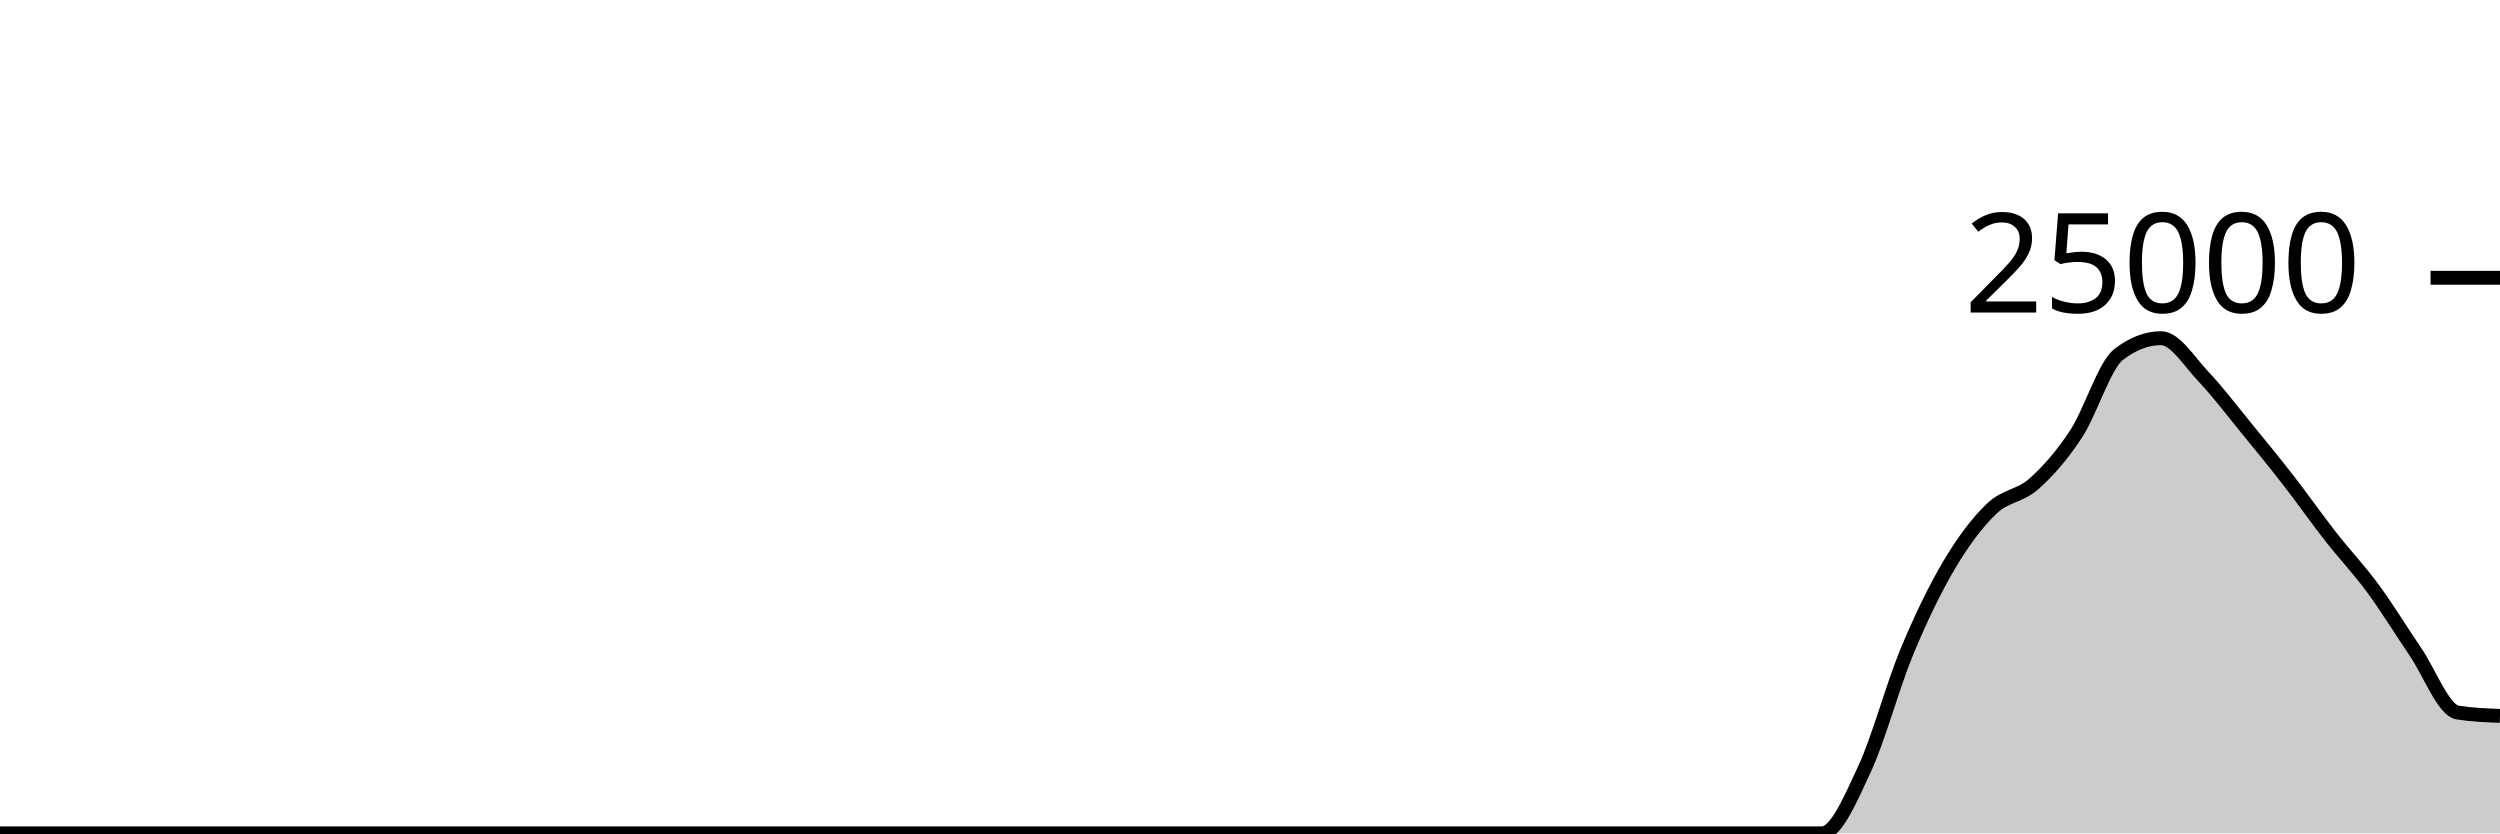
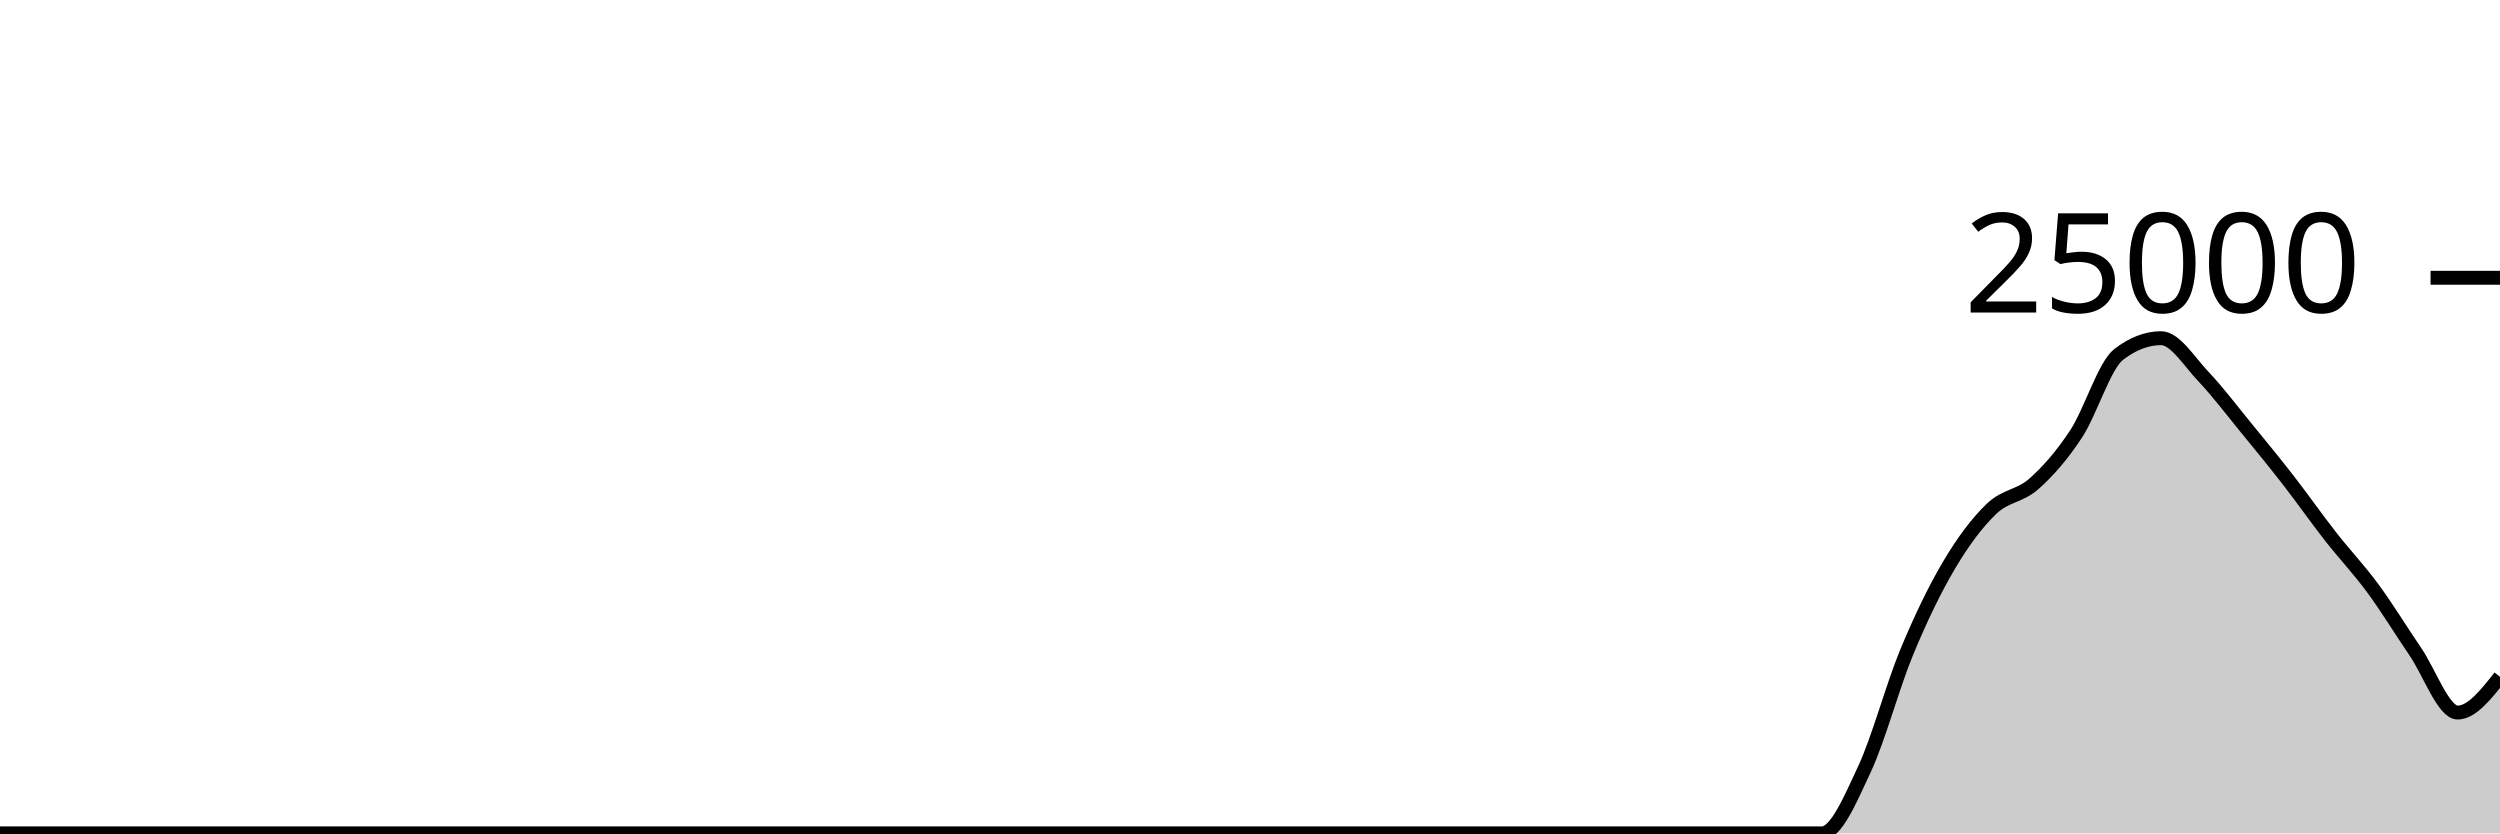
<svg xmlns="http://www.w3.org/2000/svg" viewBox="0 0 180 60">
  <g transform="translate(0,20)">
-     <path class="area" fill="rgba(0, 0, 0, 0.2)" d="M0,40C1.017,40,2.034,40,3.051,40C4.068,40,5.085,40,6.102,40C7.119,40,8.136,40,9.153,40C10.169,40,11.186,40,12.203,40C13.22,40,14.237,40,15.254,40C16.271,40,17.288,40,18.305,40C19.322,40,20.339,40,21.356,40C22.373,40,23.39,40,24.407,40C25.424,40,26.441,40,27.458,40C28.475,40,29.492,40,30.508,40C31.525,40,32.542,40,33.559,40C34.576,40,35.593,40,36.61,40C37.627,40,38.644,40,39.661,40C40.678,40,41.695,40,42.712,40C43.729,40,44.746,40,45.763,40C46.78,40,47.797,40,48.814,40C49.831,40,50.847,40,51.864,40C52.881,40,53.898,40,54.915,40C55.932,40,56.949,40,57.966,40C58.983,40,60,40,61.017,40C62.034,40,63.051,40,64.068,40C65.085,40,66.102,40,67.119,40C68.136,40,69.153,40,70.169,40C71.186,40,72.203,40,73.22,40C74.237,40,75.254,40,76.271,40C77.288,40,78.305,40,79.322,40C80.339,40,81.356,40,82.373,40C83.39,40,84.407,40,85.424,40C86.441,40,87.458,40,88.475,40C89.492,40,90.508,40,91.525,40C92.542,40,93.559,40,94.576,40C95.593,40,96.61,40,97.627,40C98.644,40,99.661,40,100.678,40C101.695,40,102.712,40,103.729,40C104.746,40,105.763,40,106.78,40C107.797,40,108.814,40,109.831,40C110.847,40,111.864,40,112.881,40C113.898,40,114.915,40,115.932,40C116.949,40,117.966,40,118.983,40C120,40,121.017,40,122.034,40C123.051,40,124.068,40,125.085,40C126.102,40,127.119,40,128.136,40C129.153,40,130.169,40,131.186,40C132.203,40,133.22,37.565,134.237,35.389C135.254,33.213,136.271,29.394,137.288,26.942C138.305,24.49,139.322,22.395,140.339,20.677C141.356,18.959,142.373,17.607,143.39,16.634C144.407,15.66,145.424,15.739,146.441,14.837C147.458,13.935,148.475,12.775,149.492,11.222C150.508,9.67,151.525,6.301,152.542,5.52C153.559,4.739,154.576,4.349,155.593,4.349C156.61,4.349,157.627,6.04,158.644,7.11C159.661,8.181,160.678,9.531,161.695,10.773C162.712,12.015,163.729,13.253,164.746,14.562C165.763,15.87,166.78,17.323,167.797,18.624C168.814,19.925,169.831,20.985,170.847,22.366C171.864,23.747,172.881,25.421,173.898,26.91C174.915,28.4,175.932,31.144,176.949,31.304C177.966,31.464,178.983,31.504,180,31.544L180,40C178.983,40,177.966,40,176.949,40C175.932,40,174.915,40,173.898,40C172.881,40,171.864,40,170.847,40C169.831,40,168.814,40,167.797,40C166.78,40,165.763,40,164.746,40C163.729,40,162.712,40,161.695,40C160.678,40,159.661,40,158.644,40C157.627,40,156.61,40,155.593,40C154.576,40,153.559,40,152.542,40C151.525,40,150.508,40,149.492,40C148.475,40,147.458,40,146.441,40C145.424,40,144.407,40,143.39,40C142.373,40,141.356,40,140.339,40C139.322,40,138.305,40,137.288,40C136.271,40,135.254,40,134.237,40C133.22,40,132.203,40,131.186,40C130.169,40,129.153,40,128.136,40C127.119,40,126.102,40,125.085,40C124.068,40,123.051,40,122.034,40C121.017,40,120,40,118.983,40C117.966,40,116.949,40,115.932,40C114.915,40,113.898,40,112.881,40C111.864,40,110.847,40,109.831,40C108.814,40,107.797,40,106.78,40C105.763,40,104.746,40,103.729,40C102.712,40,101.695,40,100.678,40C99.661,40,98.644,40,97.627,40C96.61,40,95.593,40,94.576,40C93.559,40,92.542,40,91.525,40C90.508,40,89.492,40,88.475,40C87.458,40,86.441,40,85.424,40C84.407,40,83.39,40,82.373,40C81.356,40,80.339,40,79.322,40C78.305,40,77.288,40,76.271,40C75.254,40,74.237,40,73.22,40C72.203,40,71.186,40,70.169,40C69.153,40,68.136,40,67.119,40C66.102,40,65.085,40,64.068,40C63.051,40,62.034,40,61.017,40C60,40,58.983,40,57.966,40C56.949,40,55.932,40,54.915,40C53.898,40,52.881,40,51.864,40C50.847,40,49.831,40,48.814,40C47.797,40,46.78,40,45.763,40C44.746,40,43.729,40,42.712,40C41.695,40,40.678,40,39.661,40C38.644,40,37.627,40,36.61,40C35.593,40,34.576,40,33.559,40C32.542,40,31.525,40,30.508,40C29.492,40,28.475,40,27.458,40C26.441,40,25.424,40,24.407,40C23.39,40,22.373,40,21.356,40C20.339,40,19.322,40,18.305,40C17.288,40,16.271,40,15.254,40C14.237,40,13.22,40,12.203,40C11.186,40,10.169,40,9.153,40C8.136,40,7.119,40,6.102,40C5.085,40,4.068,40,3.051,40C2.034,40,1.017,40,0,40Z" />
-     <path class="line" stroke="black" fill="none" d="M0,40C1.017,40,2.034,40,3.051,40C4.068,40,5.085,40,6.102,40C7.119,40,8.136,40,9.153,40C10.169,40,11.186,40,12.203,40C13.22,40,14.237,40,15.254,40C16.271,40,17.288,40,18.305,40C19.322,40,20.339,40,21.356,40C22.373,40,23.39,40,24.407,40C25.424,40,26.441,40,27.458,40C28.475,40,29.492,40,30.508,40C31.525,40,32.542,40,33.559,40C34.576,40,35.593,40,36.61,40C37.627,40,38.644,40,39.661,40C40.678,40,41.695,40,42.712,40C43.729,40,44.746,40,45.763,40C46.78,40,47.797,40,48.814,40C49.831,40,50.847,40,51.864,40C52.881,40,53.898,40,54.915,40C55.932,40,56.949,40,57.966,40C58.983,40,60,40,61.017,40C62.034,40,63.051,40,64.068,40C65.085,40,66.102,40,67.119,40C68.136,40,69.153,40,70.169,40C71.186,40,72.203,40,73.22,40C74.237,40,75.254,40,76.271,40C77.288,40,78.305,40,79.322,40C80.339,40,81.356,40,82.373,40C83.39,40,84.407,40,85.424,40C86.441,40,87.458,40,88.475,40C89.492,40,90.508,40,91.525,40C92.542,40,93.559,40,94.576,40C95.593,40,96.61,40,97.627,40C98.644,40,99.661,40,100.678,40C101.695,40,102.712,40,103.729,40C104.746,40,105.763,40,106.78,40C107.797,40,108.814,40,109.831,40C110.847,40,111.864,40,112.881,40C113.898,40,114.915,40,115.932,40C116.949,40,117.966,40,118.983,40C120,40,121.017,40,122.034,40C123.051,40,124.068,40,125.085,40C126.102,40,127.119,40,128.136,40C129.153,40,130.169,40,131.186,40C132.203,40,133.22,37.565,134.237,35.389C135.254,33.213,136.271,29.394,137.288,26.942C138.305,24.49,139.322,22.395,140.339,20.677C141.356,18.959,142.373,17.607,143.39,16.634C144.407,15.66,145.424,15.739,146.441,14.837C147.458,13.935,148.475,12.775,149.492,11.222C150.508,9.67,151.525,6.301,152.542,5.52C153.559,4.739,154.576,4.349,155.593,4.349C156.61,4.349,157.627,6.04,158.644,7.11C159.661,8.181,160.678,9.531,161.695,10.773C162.712,12.015,163.729,13.253,164.746,14.562C165.763,15.87,166.78,17.323,167.797,18.624C168.814,19.925,169.831,20.985,170.847,22.366C171.864,23.747,172.881,25.421,173.898,26.91C174.915,28.4,175.932,31.144,176.949,31.304C177.966,31.464,178.983,31.504,180,31.544" />
+     <path class="area" fill="rgba(0, 0, 0, 0.2)" d="M0,40C1.017,40,2.034,40,3.051,40C4.068,40,5.085,40,6.102,40C7.119,40,8.136,40,9.153,40C10.169,40,11.186,40,12.203,40C13.22,40,14.237,40,15.254,40C16.271,40,17.288,40,18.305,40C19.322,40,20.339,40,21.356,40C22.373,40,23.39,40,24.407,40C25.424,40,26.441,40,27.458,40C28.475,40,29.492,40,30.508,40C31.525,40,32.542,40,33.559,40C34.576,40,35.593,40,36.61,40C37.627,40,38.644,40,39.661,40C40.678,40,41.695,40,42.712,40C43.729,40,44.746,40,45.763,40C46.78,40,47.797,40,48.814,40C49.831,40,50.847,40,51.864,40C52.881,40,53.898,40,54.915,40C55.932,40,56.949,40,57.966,40C58.983,40,60,40,61.017,40C62.034,40,63.051,40,64.068,40C65.085,40,66.102,40,67.119,40C68.136,40,69.153,40,70.169,40C71.186,40,72.203,40,73.22,40C74.237,40,75.254,40,76.271,40C77.288,40,78.305,40,79.322,40C80.339,40,81.356,40,82.373,40C83.39,40,84.407,40,85.424,40C86.441,40,87.458,40,88.475,40C89.492,40,90.508,40,91.525,40C92.542,40,93.559,40,94.576,40C95.593,40,96.61,40,97.627,40C98.644,40,99.661,40,100.678,40C101.695,40,102.712,40,103.729,40C104.746,40,105.763,40,106.78,40C107.797,40,108.814,40,109.831,40C110.847,40,111.864,40,112.881,40C113.898,40,114.915,40,115.932,40C116.949,40,117.966,40,118.983,40C120,40,121.017,40,122.034,40C123.051,40,124.068,40,125.085,40C126.102,40,127.119,40,128.136,40C129.153,40,130.169,40,131.186,40C132.203,40,133.22,37.565,134.237,35.389C135.254,33.213,136.271,29.394,137.288,26.942C138.305,24.49,139.322,22.395,140.339,20.677C141.356,18.959,142.373,17.607,143.39,16.634C144.407,15.66,145.424,15.739,146.441,14.837C147.458,13.935,148.475,12.775,149.492,11.222C150.508,9.67,151.525,6.301,152.542,5.52C153.559,4.739,154.576,4.349,155.593,4.349C156.61,4.349,157.627,6.04,158.644,7.11C159.661,8.181,160.678,9.531,161.695,10.773C162.712,12.015,163.729,13.253,164.746,14.562C165.763,15.87,166.78,17.323,167.797,18.624C168.814,19.925,169.831,20.985,170.847,22.366C171.864,23.747,172.881,25.421,173.898,26.91C174.915,28.4,175.932,31.304,176.949,31.304C177.966,31.304,178.983,30.016,180,28.728L180,40C178.983,40,177.966,40,176.949,40C175.932,40,174.915,40,173.898,40C172.881,40,171.864,40,170.847,40C169.831,40,168.814,40,167.797,40C166.78,40,165.763,40,164.746,40C163.729,40,162.712,40,161.695,40C160.678,40,159.661,40,158.644,40C157.627,40,156.61,40,155.593,40C154.576,40,153.559,40,152.542,40C151.525,40,150.508,40,149.492,40C148.475,40,147.458,40,146.441,40C145.424,40,144.407,40,143.39,40C142.373,40,141.356,40,140.339,40C139.322,40,138.305,40,137.288,40C136.271,40,135.254,40,134.237,40C133.22,40,132.203,40,131.186,40C130.169,40,129.153,40,128.136,40C127.119,40,126.102,40,125.085,40C124.068,40,123.051,40,122.034,40C121.017,40,120,40,118.983,40C117.966,40,116.949,40,115.932,40C114.915,40,113.898,40,112.881,40C111.864,40,110.847,40,109.831,40C108.814,40,107.797,40,106.78,40C105.763,40,104.746,40,103.729,40C102.712,40,101.695,40,100.678,40C99.661,40,98.644,40,97.627,40C96.61,40,95.593,40,94.576,40C93.559,40,92.542,40,91.525,40C90.508,40,89.492,40,88.475,40C87.458,40,86.441,40,85.424,40C84.407,40,83.39,40,82.373,40C81.356,40,80.339,40,79.322,40C78.305,40,77.288,40,76.271,40C75.254,40,74.237,40,73.22,40C72.203,40,71.186,40,70.169,40C69.153,40,68.136,40,67.119,40C66.102,40,65.085,40,64.068,40C63.051,40,62.034,40,61.017,40C60,40,58.983,40,57.966,40C56.949,40,55.932,40,54.915,40C53.898,40,52.881,40,51.864,40C50.847,40,49.831,40,48.814,40C47.797,40,46.78,40,45.763,40C44.746,40,43.729,40,42.712,40C41.695,40,40.678,40,39.661,40C38.644,40,37.627,40,36.61,40C35.593,40,34.576,40,33.559,40C32.542,40,31.525,40,30.508,40C29.492,40,28.475,40,27.458,40C26.441,40,25.424,40,24.407,40C23.39,40,22.373,40,21.356,40C20.339,40,19.322,40,18.305,40C17.288,40,16.271,40,15.254,40C14.237,40,13.22,40,12.203,40C11.186,40,10.169,40,9.153,40C8.136,40,7.119,40,6.102,40C5.085,40,4.068,40,3.051,40C2.034,40,1.017,40,0,40Z" />
+     <path class="line" stroke="black" fill="none" d="M0,40C1.017,40,2.034,40,3.051,40C4.068,40,5.085,40,6.102,40C7.119,40,8.136,40,9.153,40C10.169,40,11.186,40,12.203,40C13.22,40,14.237,40,15.254,40C16.271,40,17.288,40,18.305,40C19.322,40,20.339,40,21.356,40C22.373,40,23.39,40,24.407,40C25.424,40,26.441,40,27.458,40C28.475,40,29.492,40,30.508,40C31.525,40,32.542,40,33.559,40C34.576,40,35.593,40,36.61,40C37.627,40,38.644,40,39.661,40C40.678,40,41.695,40,42.712,40C43.729,40,44.746,40,45.763,40C46.78,40,47.797,40,48.814,40C49.831,40,50.847,40,51.864,40C52.881,40,53.898,40,54.915,40C55.932,40,56.949,40,57.966,40C58.983,40,60,40,61.017,40C62.034,40,63.051,40,64.068,40C65.085,40,66.102,40,67.119,40C68.136,40,69.153,40,70.169,40C71.186,40,72.203,40,73.22,40C74.237,40,75.254,40,76.271,40C77.288,40,78.305,40,79.322,40C80.339,40,81.356,40,82.373,40C83.39,40,84.407,40,85.424,40C86.441,40,87.458,40,88.475,40C89.492,40,90.508,40,91.525,40C92.542,40,93.559,40,94.576,40C95.593,40,96.61,40,97.627,40C98.644,40,99.661,40,100.678,40C101.695,40,102.712,40,103.729,40C104.746,40,105.763,40,106.78,40C107.797,40,108.814,40,109.831,40C110.847,40,111.864,40,112.881,40C113.898,40,114.915,40,115.932,40C116.949,40,117.966,40,118.983,40C120,40,121.017,40,122.034,40C123.051,40,124.068,40,125.085,40C126.102,40,127.119,40,128.136,40C129.153,40,130.169,40,131.186,40C132.203,40,133.22,37.565,134.237,35.389C135.254,33.213,136.271,29.394,137.288,26.942C138.305,24.49,139.322,22.395,140.339,20.677C141.356,18.959,142.373,17.607,143.39,16.634C144.407,15.66,145.424,15.739,146.441,14.837C147.458,13.935,148.475,12.775,149.492,11.222C150.508,9.67,151.525,6.301,152.542,5.52C153.559,4.739,154.576,4.349,155.593,4.349C156.61,4.349,157.627,6.04,158.644,7.11C159.661,8.181,160.678,9.531,161.695,10.773C162.712,12.015,163.729,13.253,164.746,14.562C165.763,15.87,166.78,17.323,167.797,18.624C168.814,19.925,169.831,20.985,170.847,22.366C171.864,23.747,172.881,25.421,173.898,26.91C174.915,28.4,175.932,31.304,176.949,31.304C177.966,31.304,178.983,30.016,180,28.728" />
    <path class="axis-ceiling" stroke-width="1" stroke="black" fill="none" d="M175,0L180,0" />
    <text class="axis-ceiling-label" font-family="sans-serif" text-anchor="end" font-size="10px" x="170" y="2.5">25000</text>
  </g>
</svg>
